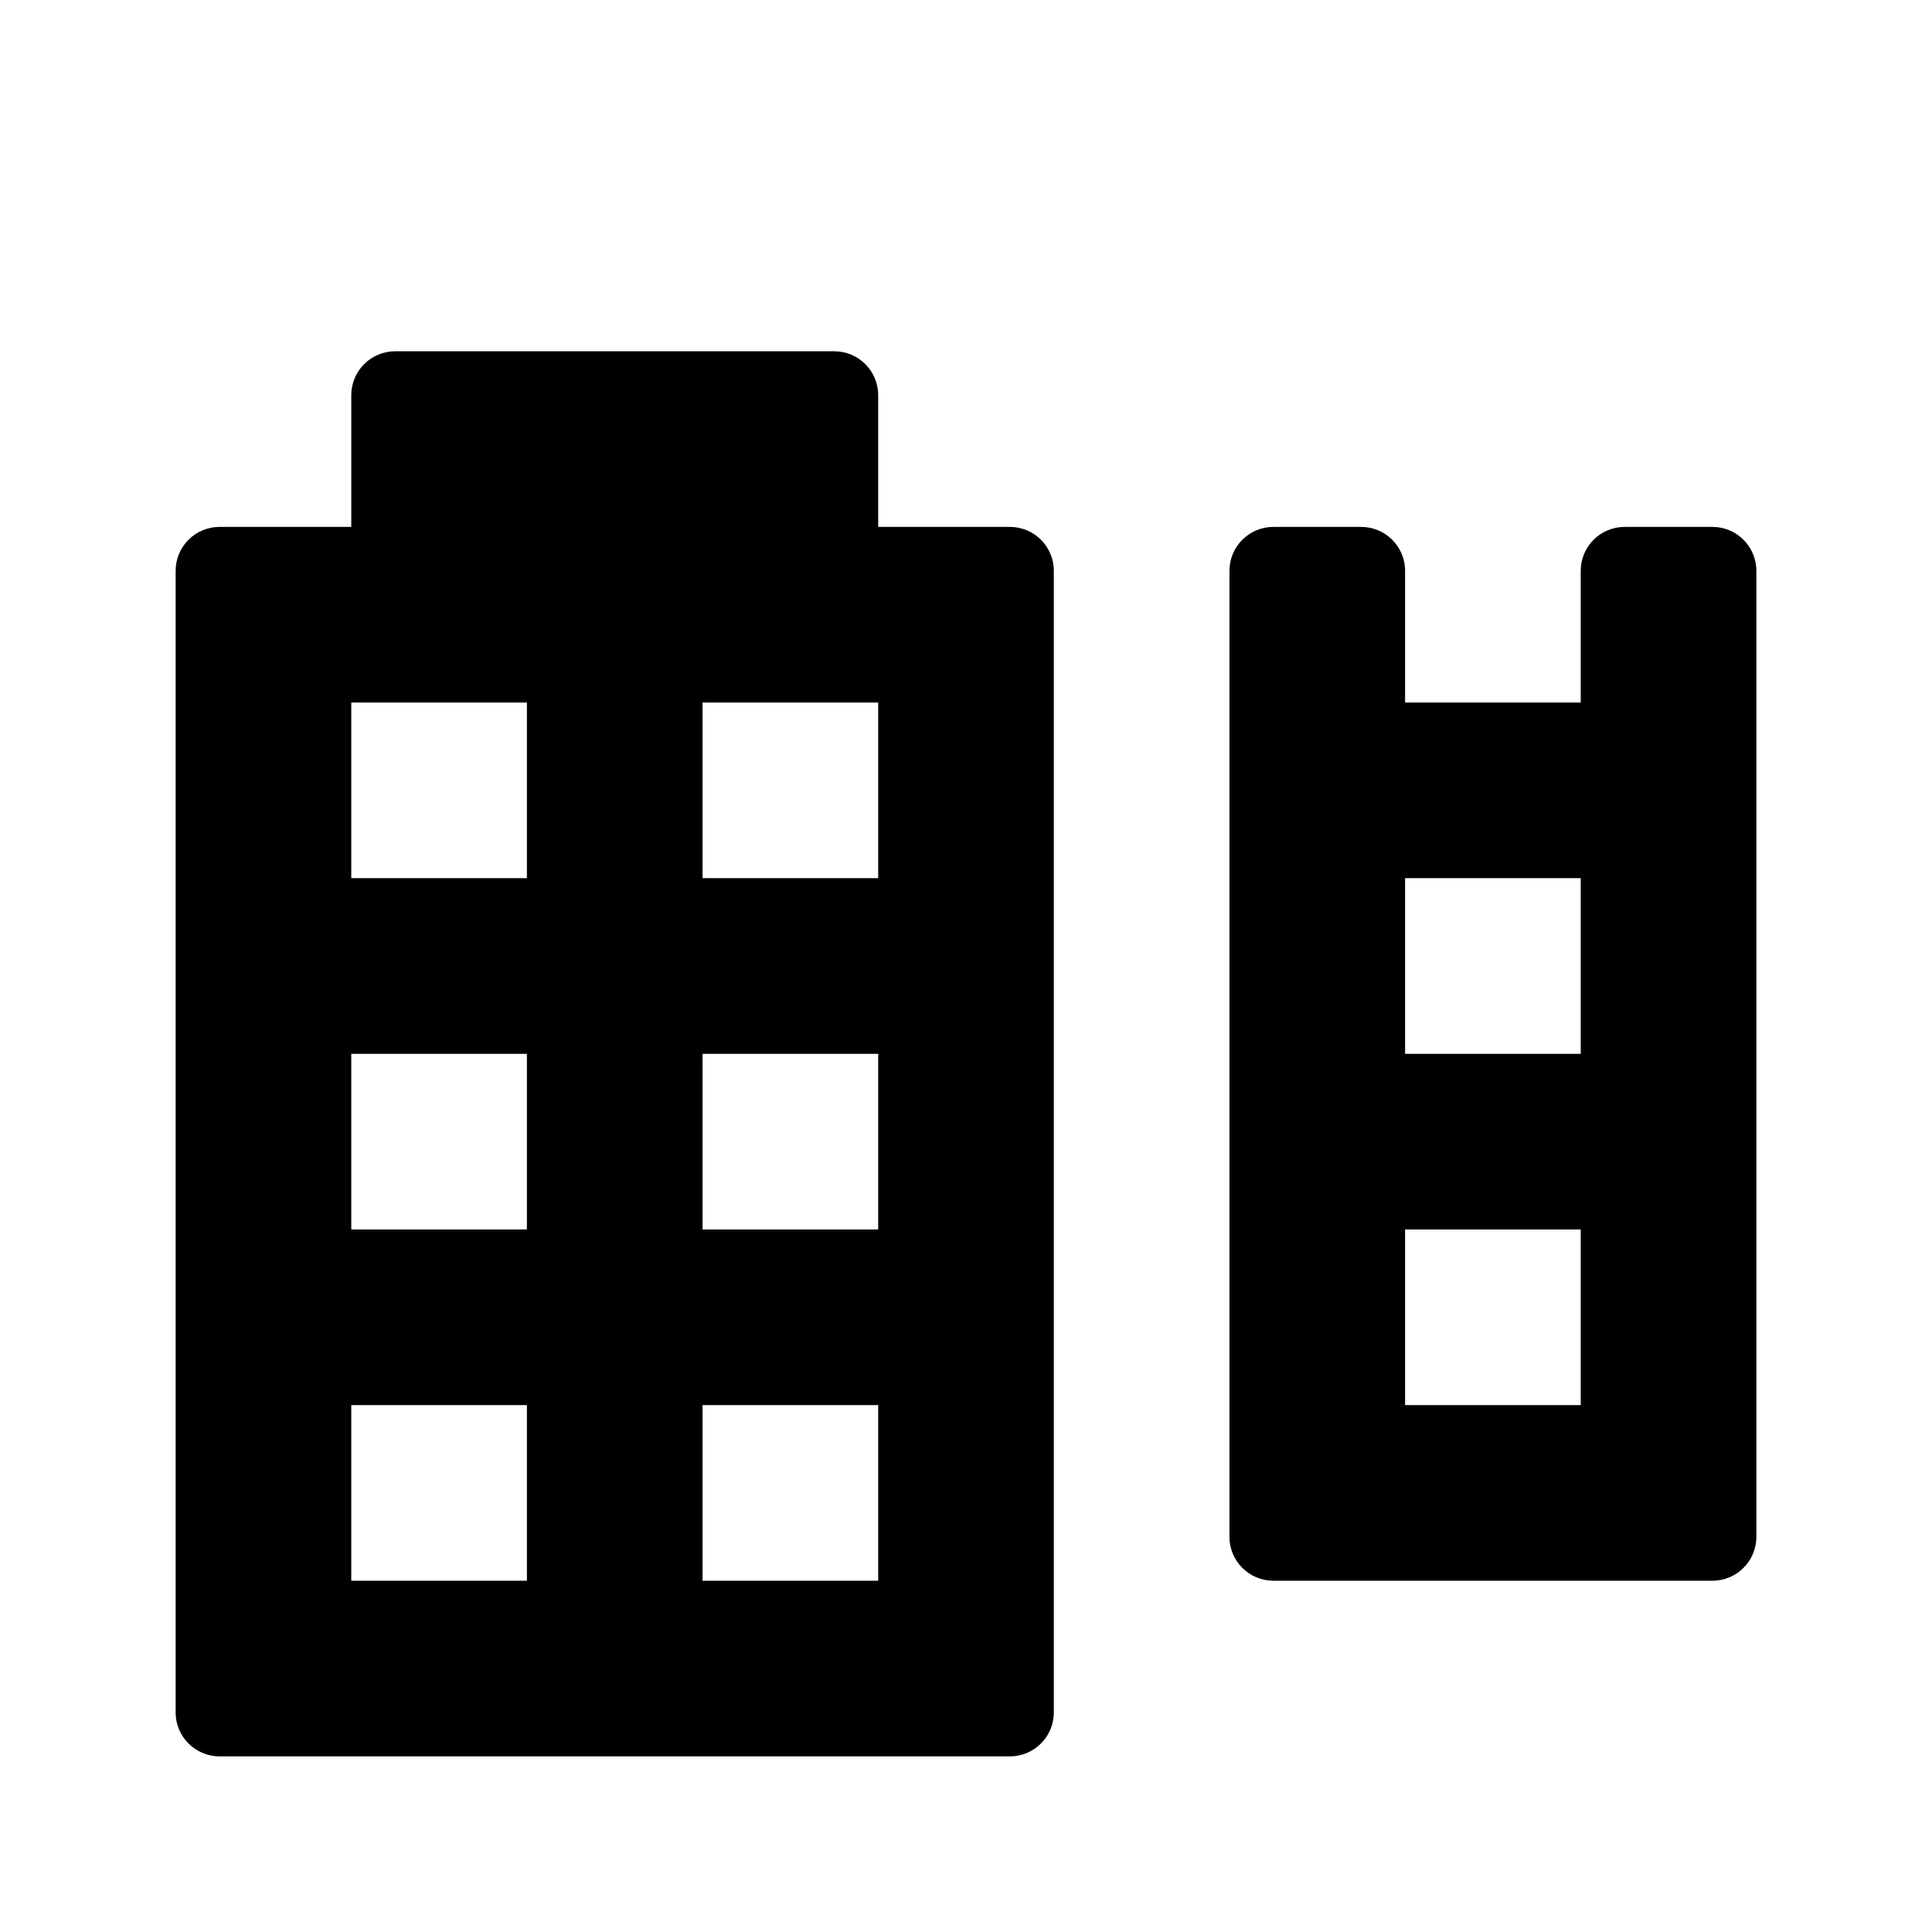
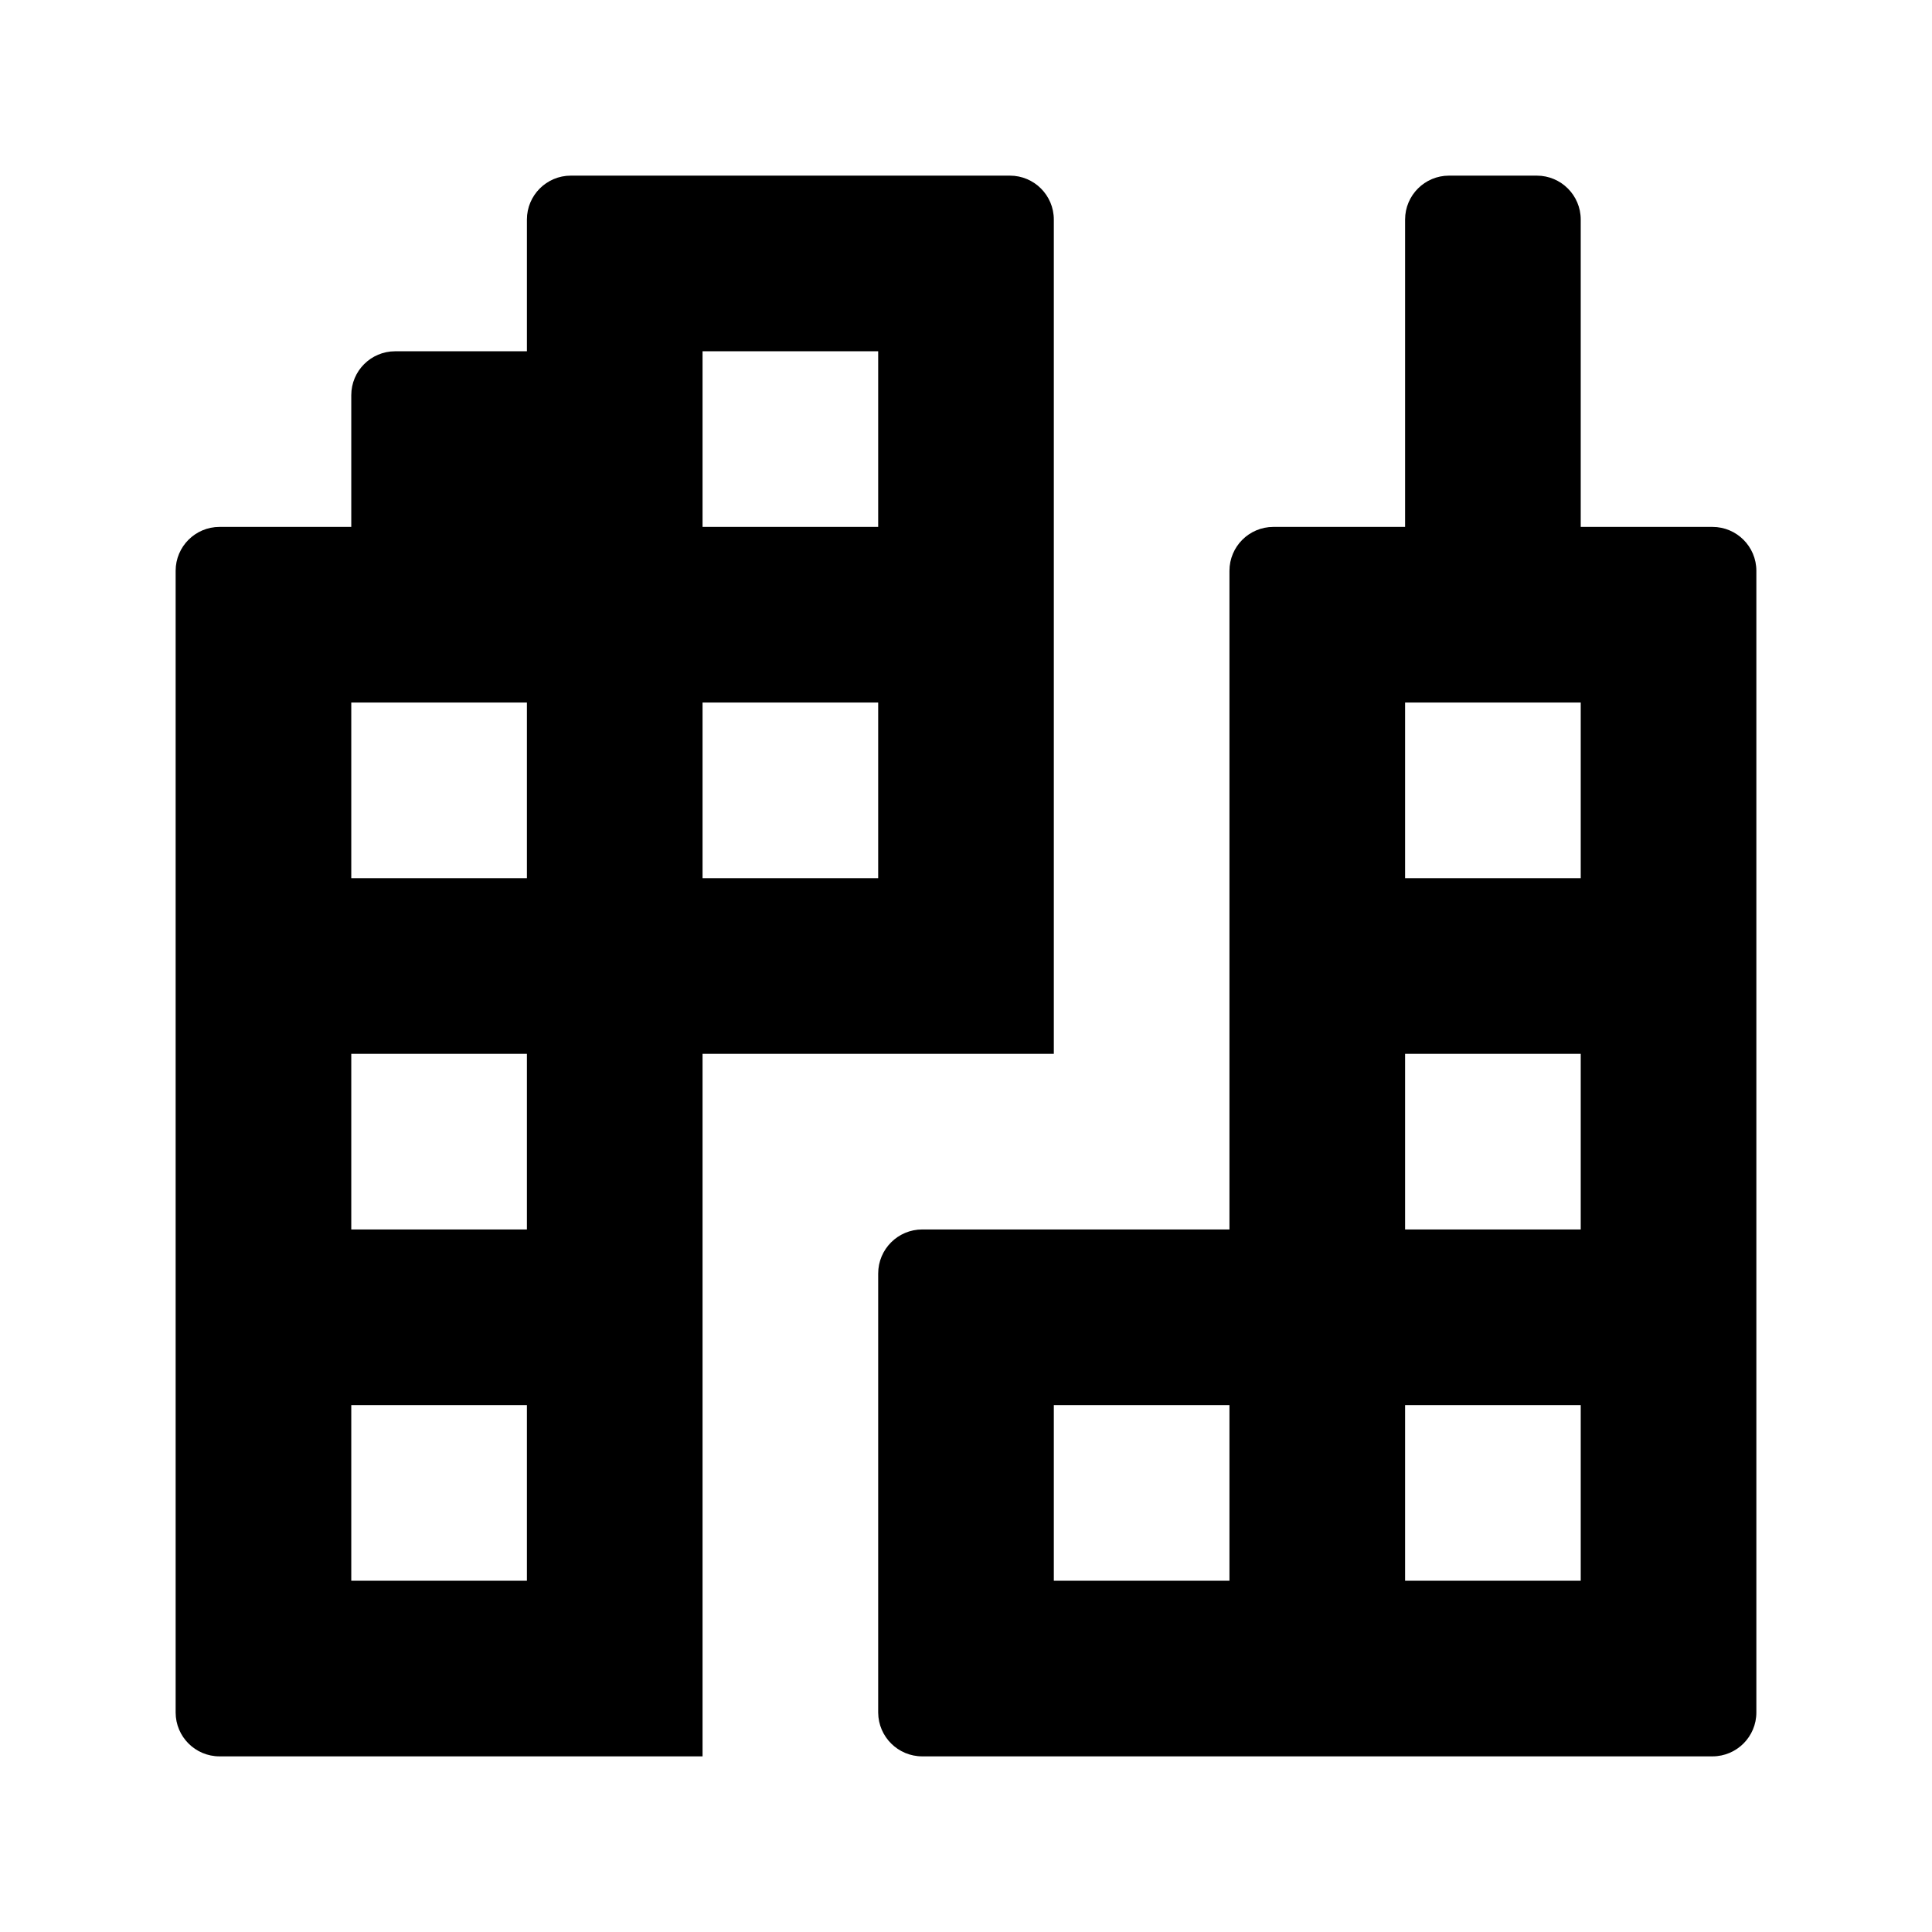
<svg xmlns="http://www.w3.org/2000/svg" id="Layer_1" data-name="Layer 1" width="11" height="11" viewBox="0 0 11 11">
  <g>
-     <path d="M5.75,3H5V2.25A.25.25,0,0,0,4.75,2H2.25A.25.25,0,0,0,2,2.25V3H1.25A.25.25,0,0,0,1,3.25v6.5a.25.25,0,0,0,.25.25h4.5A.25.25,0,0,0,6,9.75V3.25A.25.25,0,0,0,5.75,3ZM3,9H2V8H3ZM3,7H2V6H3ZM3,5H2V4H3ZM5,9H4V8H5ZM5,7H4V6H5ZM5,5H4V4H5Z" />
-     <path d="M9.75,3h-.5A.25.25,0,0,0,9,3.25V4H8V3.25A.25.25,0,0,0,7.75,3h-.5A.25.25,0,0,0,7,3.25v5.5A.25.25,0,0,0,7.25,9h2.5A.25.25,0,0,0,10,8.75V3.25A.25.25,0,0,0,9.75,3ZM9,8H8V7H9ZM9,6H8V5H9Z" />
+     <path d="M9.75,3H9V1.25A.25.25,0,0,0,8.75,1h-.5A.25.25,0,0,0,8,1.25V3H7.25A.25.25,0,0,0,7,3.25V7H5.251A.251.251,0,0,0,5,7.251v2.5A.251.251,0,0,0,5.251,10h4.5A.25.25,0,0,0,10,9.75V3.25A.25.25,0,0,0,9.75,3ZM6,8H7V9H6ZM9,9H8V8H9ZM9,7H8V6H9ZM9,5H8V4H9Z" />
+     <path d="M6,1.25A.25.25,0,0,0,5.75,1H3.25A.25.25,0,0,0,3,1.25V2H2.25A.25.25,0,0,0,2,2.25V3H1.25A.25.25,0,0,0,1,3.25v6.5a.25.25,0,0,0,.25.25H4V6H6ZM3,9H2V8H3ZM3,7H2V6H3ZM3,5H2V4H3ZM5,5H4V4H5ZM5,3H4V2H5Z" />
  </g>
</svg>
